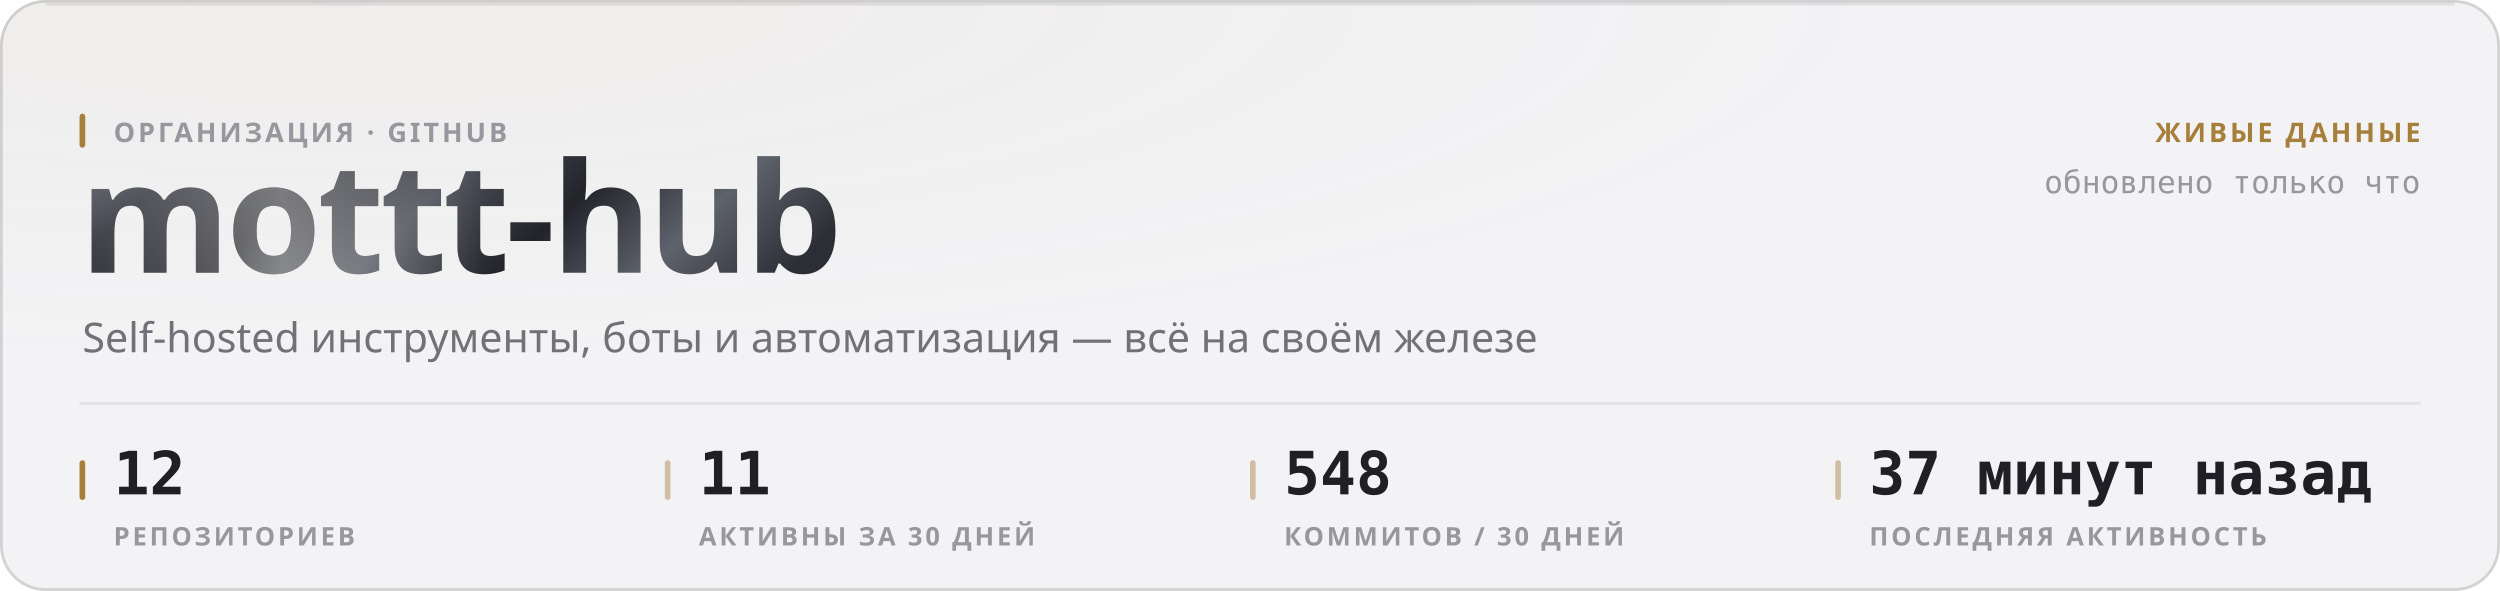
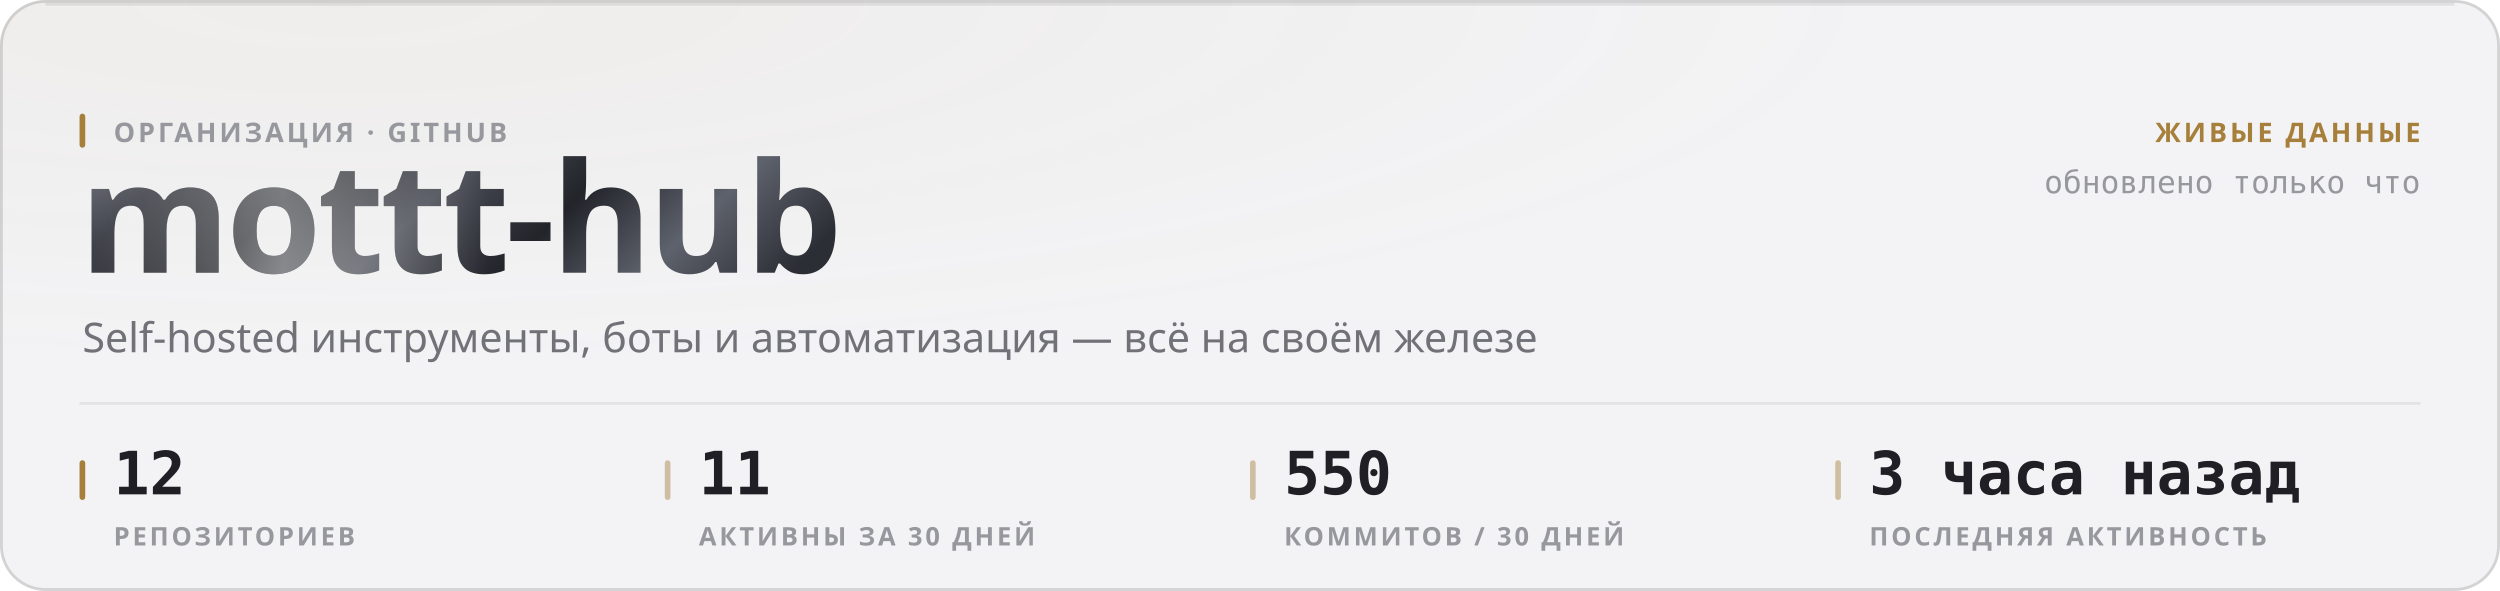
<svg xmlns="http://www.w3.org/2000/svg" width="880" height="208" viewBox="0 0 880 208" role="img">
  <style>
  text { font-family: -apple-system, BlinkMacSystemFont, 'Segoe UI', 'Noto Sans', Helvetica, Arial, sans-serif; }
  .mono { font-family: ui-monospace, 'SF Mono', 'Cascadia Mono', 'DejaVu Sans Mono', Menlo, Consolas, monospace; font-variant-numeric: tabular-nums; }
  .caps { letter-spacing: .1em; text-transform: uppercase; }

  @keyframes sheen  { from { transform: translateX(-120%); } to { transform: translateX(260%); } }
  @keyframes rise   { from { opacity: 0; transform: translateY(6px); } to { opacity: 1; transform: none; } }
  @keyframes slide  { from { opacity: 0; transform: translateX(-8px); } to { opacity: 1; transform: none; } }
  @keyframes grow   { from { transform: scaleY(0); } to { transform: scaleY(1); } }
  @keyframes widen  { from { transform: scaleX(0); } to { transform: scaleX(1); } }
  @keyframes draw   { from { stroke-dashoffset: 200; } to { stroke-dashoffset: 0; } }

  .sheen { animation: sheen 5.5s cubic-bezier(.45,0,.2,1) infinite; }
  .rise  { animation: rise .5s cubic-bezier(.16,1,.3,1) both; }
  .slide { animation: slide .42s cubic-bezier(.16,1,.3,1) both; }
  .bar   { transform-box: fill-box; transform-origin: 50% 100%;
           animation: grow .62s cubic-bezier(.16,1,.3,1) both; }
  .fill  { transform-box: fill-box; transform-origin: 0% 50%;
           animation: widen .8s cubic-bezier(.16,1,.3,1) both; }
  /* The hidden start state lives in the keyframes, never in the static rule.
     A renderer that ignores CSS animations then falls back to the FINISHED
     state — a drawn line, visible text — instead of an empty panel. */
  .spark { stroke-dasharray: 200;
           animation: draw 1.1s cubic-bezier(.16,1,.3,1) both; }

  @media (prefers-reduced-motion: reduce) {
    .sheen { animation: none; opacity: 0; }
    .rise, .slide, .bar, .fill, .spark { animation: none; opacity: 1; transform: none;
                                         stroke-dashoffset: 0; }
  }</style>
  <defs>
    <filter id="grain1" x="0" y="0" width="100%" height="100%">
      <feTurbulence type="fractalNoise" baseFrequency="0.82" numOctaves="3" stitchTiles="stitch" />
      <feColorMatrix type="saturate" values="0" />
    </filter>
    <radialGradient id="wash2" cx="14%" cy="0%" r="62%">
      <stop offset="0%" stop-color="#a67f3b" stop-opacity="0.05" />
      <stop offset="100%" stop-color="#a67f3b" stop-opacity="0" />
    </radialGradient>
    <linearGradient id="metal3" x1="0" y1="0" x2="1" y2="0.25">
      <stop offset="0%" stop-color="#8d919b" />
      <stop offset="16.667%" stop-color="#3a3c44" />
      <stop offset="33.333%" stop-color="#1b1c21" />
      <stop offset="50%" stop-color="#4a4d56" />
      <stop offset="66.667%" stop-color="#22242a" />
      <stop offset="83.333%" stop-color="#5e626c" />
      <stop offset="100%" stop-color="#2c2e35" />
    </linearGradient>
    <linearGradient id="sheengrad5" x1="0" y1="0" x2="1" y2="0">
      <stop offset="0%" stop-color="#ffffff" stop-opacity="0" />
      <stop offset="50%" stop-color="#ffffff" stop-opacity="0.42" />
      <stop offset="100%" stop-color="#ffffff" stop-opacity="0" />
    </linearGradient>
    <clipPath id="wordclip4">
      <text x="28" y="96" font-size="54" font-weight="800" letter-spacing="-0.025em" font-family="-apple-system, BlinkMacSystemFont, 'Segoe UI', Helvetica, Arial, sans-serif">mottt-hub</text>
    </clipPath>
  </defs>
  <rect width="880" height="208" rx="16" fill="#f3f3f5" />
  <rect width="880" height="208" rx="16" fill="url(#wash2)" />
  <rect width="880" height="208" rx="16" filter="url(#grain1)" opacity="0.035" style="mix-blend-mode:overlay" />
  <rect x=".5" y=".5" width="879" height="207" rx="15.5" fill="none" stroke="rgba(10,10,12,0.14)" />
  <path d="M16 1.5 H864" stroke="rgba(10,10,12,0.08)" stroke-width="1" fill="none" />
  <g clip-path="url(#wordclip4)">
    <rect x="28" y="42" width="287.116" height="70.2" fill="url(#metal3)" />
    <rect class="sheen" x="28" y="42" width="143.558" height="70.2" fill="url(#sheengrad5)" />
  </g>
  <rect x="28" y="40" width="2" height="12" rx="1" fill="#a67f3b" />
  <text x="40" y="50" font-size="9.5" font-weight="600" fill="#97989e" letter-spacing="0.11em">ОРГАНИЗАЦИЯ · GITHUB</text>
  <text x="29" y="124" font-size="14.5" font-weight="400" fill="#717178">Self-hosted инструменты, боты и автоматизация — всё на своём железе</text>
  <text x="852" y="50" font-size="9.5" font-weight="600" fill="#a67f3b" text-anchor="end" letter-spacing="0.11em">ЖИВЫЕ ДАННЫЕ</text>
  <text x="852" y="68" font-size="11" font-weight="400" fill="#97989e" text-anchor="end" class="mono">обновлено только что</text>
  <path d="M28 142 H852" stroke="rgba(10,10,12,0.07)" stroke-width="1" />
  <rect x="28" y="162" width="2" height="14" rx="1" fill="#a67f3b" />
  <text x="40" y="174" font-size="21" font-weight="700" fill="#1f1f25" class="mono rise" opacity="1">12</text>
  <text x="40" y="192" font-size="9" font-weight="600" fill="#97989e" letter-spacing="0.11em">РЕПОЗИТОРИЕВ</text>
  <rect x="234" y="162" width="2" height="14" rx="1" fill="rgba(166,127,59,0.45)" />
  <text x="246" y="174" font-size="21" font-weight="700" fill="#1f1f25" class="mono rise" opacity="1">11</text>
  <text x="246" y="192" font-size="9" font-weight="600" fill="#97989e" letter-spacing="0.11em">АКТИВНЫ ЗА 30 ДНЕЙ</text>
  <rect x="440" y="162" width="2" height="14" rx="1" fill="rgba(166,127,59,0.45)" />
-   <text x="452" y="174" font-size="21" font-weight="700" fill="#1f1f25" class="mono rise" opacity="1">548</text>
+   <text x="452" y="174" font-size="21" font-weight="700" fill="#1f1f25" class="mono rise" opacity="1">550</text>
  <text x="452" y="192" font-size="9" font-weight="600" fill="#97989e" letter-spacing="0.11em">КОММИТОВ / 30 ДНЕЙ</text>
  <rect x="646" y="162" width="2" height="14" rx="1" fill="rgba(166,127,59,0.45)" />
-   <text x="658" y="174" font-size="21" font-weight="700" fill="#1f1f25" class="mono rise" opacity="1">37 минут назад</text>
+   <text x="658" y="174" font-size="21" font-weight="700" fill="#1f1f25" class="mono rise" opacity="1">3 часа назад</text>
  <text x="658" y="192" font-size="9" font-weight="600" fill="#97989e" letter-spacing="0.11em">ПОСЛЕДНЯЯ АКТИВНОСТЬ</text>
</svg>
